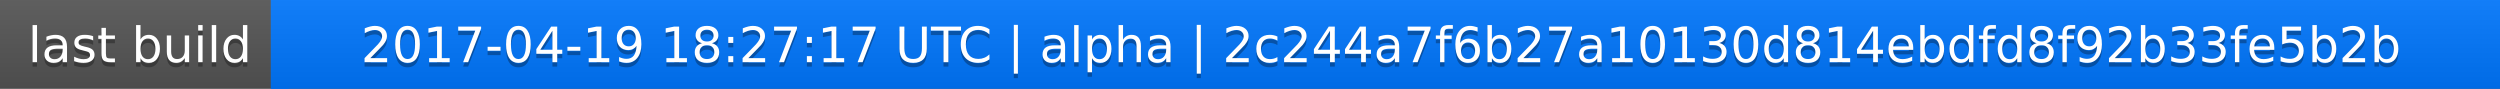
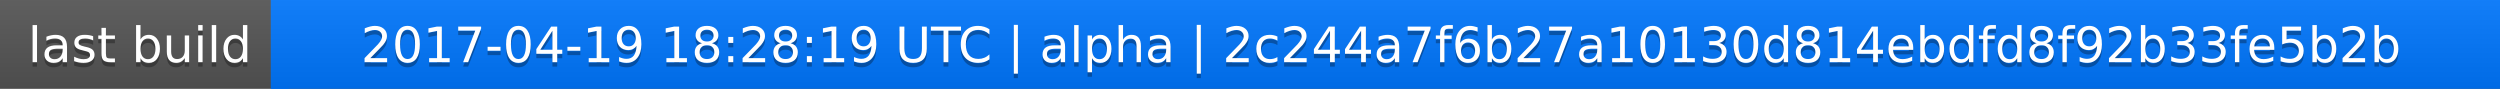
<svg xmlns="http://www.w3.org/2000/svg" width="563" height="20">
  <linearGradient id="a" x2="0" y2="100%">
    <stop offset="0" stop-color="#bbb" stop-opacity=".1" />
    <stop offset="1" stop-opacity=".1" />
  </linearGradient>
  <rect rx="0" width="563" height="20" fill="#555" />
  <rect rx="0" x="61" width="502" height="20" fill="#07f" />
  <path fill="#07f" d="M61 0h4v20h-4z" />
  <rect rx="0" width="563" height="20" fill="url(#a)" />
  <g fill="#fff" text-anchor="middle" font-family="DejaVu Sans,Verdana,Geneva,sans-serif" font-size="11">
    <text x="31.5" y="15" fill="#010101" fill-opacity=".3">last build</text>
    <text x="31.5" y="14">last build</text>
-     <text x="311" y="15" fill="#010101" fill-opacity=".3">2017-04-19 18:27:17 UTC | alpha | 2c244a7f6b27a10130d814ebdfd8f92b33fe5b2b</text>
-     <text x="311" y="14">2017-04-19 18:27:17 UTC | alpha | 2c244a7f6b27a10130d814ebdfd8f92b33fe5b2b</text>
+     <text x="311" y="15" fill="#010101" fill-opacity=".3">2017-04-19 18:28:19 UTC | alpha | 2c244a7f6b27a10130d814ebdfd8f92b33fe5b2b</text>
+     <text x="311" y="14">2017-04-19 18:28:19 UTC | alpha | 2c244a7f6b27a10130d814ebdfd8f92b33fe5b2b</text>
  </g>
</svg>
